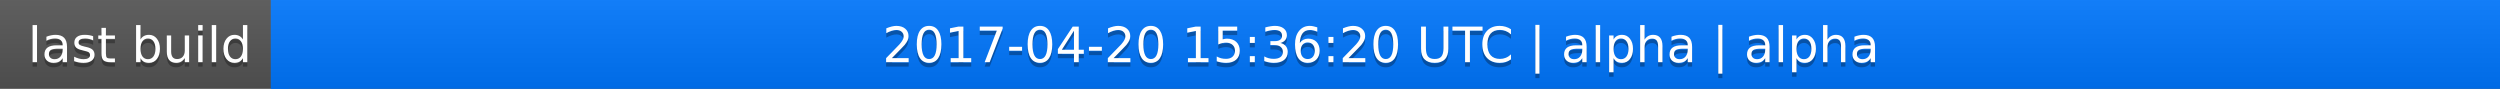
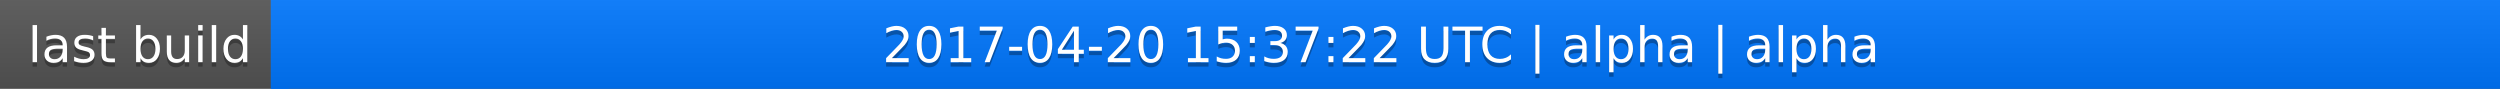
<svg xmlns="http://www.w3.org/2000/svg" width="563" height="20">
  <linearGradient id="a" x2="0" y2="100%">
    <stop offset="0" stop-color="#bbb" stop-opacity=".1" />
    <stop offset="1" stop-opacity=".1" />
  </linearGradient>
  <rect rx="0" width="563" height="20" fill="#555" />
  <rect rx="0" x="61" width="502" height="20" fill="#07f" />
  <path fill="#07f" d="M61 0h4v20h-4z" />
  <rect rx="0" width="563" height="20" fill="url(#a)" />
  <g fill="#fff" text-anchor="middle" font-family="DejaVu Sans,Verdana,Geneva,sans-serif" font-size="11">
    <text x="31.5" y="15" fill="#010101" fill-opacity=".3">last build</text>
    <text x="31.5" y="14">last build</text>
-     <text x="311" y="15" fill="#010101" fill-opacity=".3">2017-04-20 15:36:20 UTC | alpha | alpha</text>
-     <text x="311" y="14">2017-04-20 15:36:20 UTC | alpha | alpha</text>
+     <text x="311" y="15" fill="#010101" fill-opacity=".3">2017-04-20 15:37:22 UTC | alpha | alpha</text>
+     <text x="311" y="14">2017-04-20 15:37:22 UTC | alpha | alpha</text>
  </g>
</svg>
